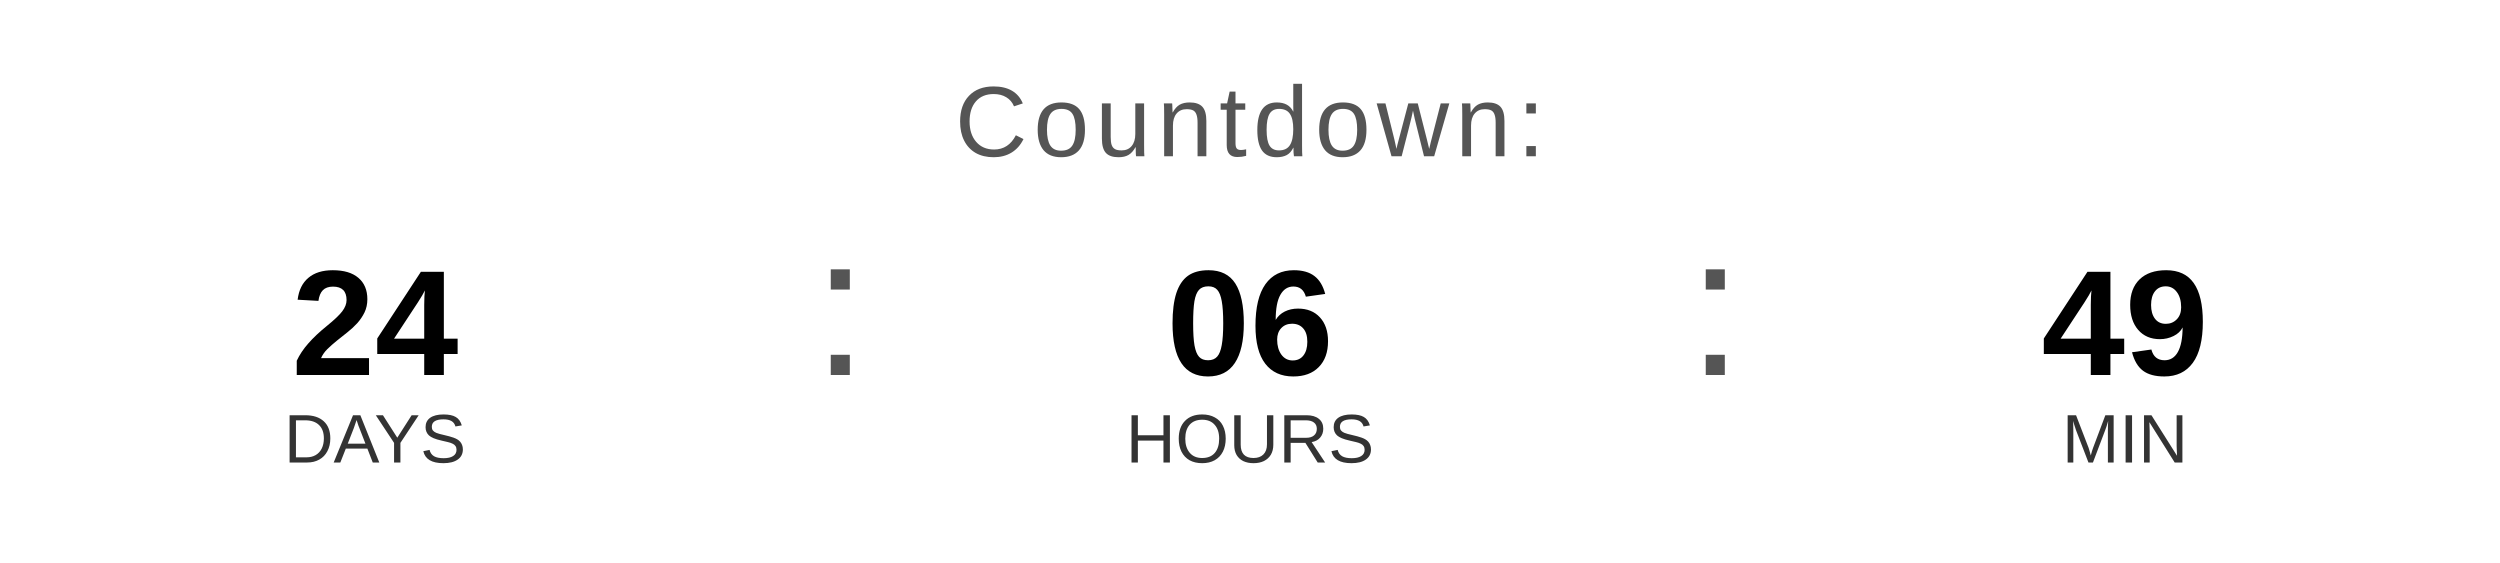
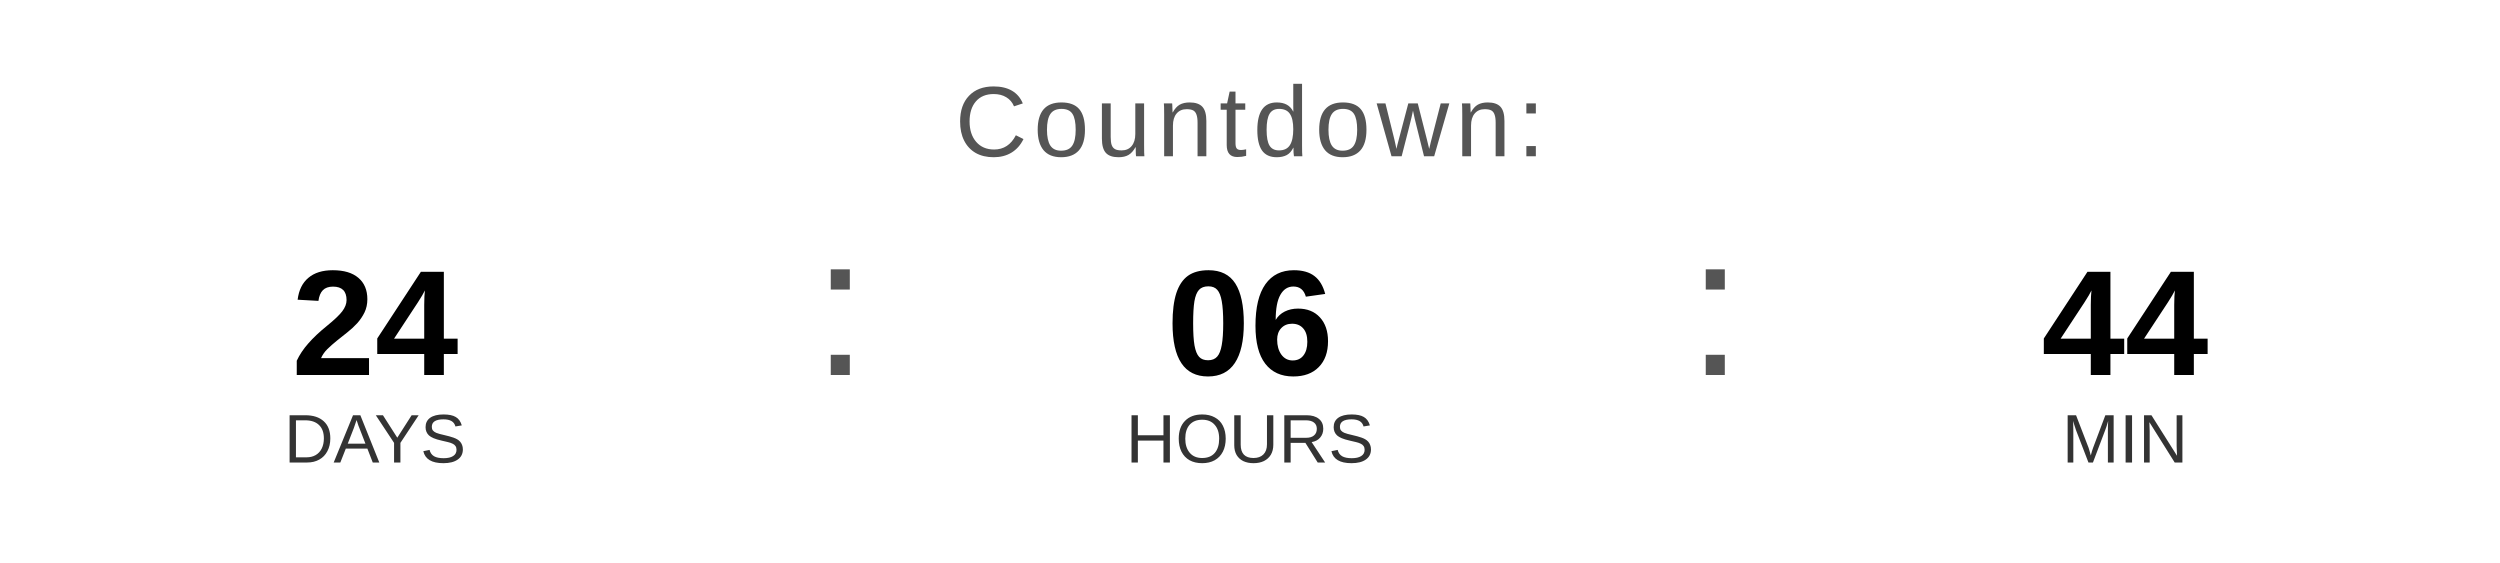
<svg xmlns="http://www.w3.org/2000/svg" width="400" height="90" viewBox="0 0 400 90">
  <text x="200" y="25" font-family="Arial, Helvetica, sans-serif" font-size="16" fill="#555555" text-anchor="middle" letter-spacing="1">
    Countdown:
  </text>
  <text x="60" y="60" font-family="Arial, Helvetica, sans-serif" font-size="24" font-weight="bold" fill="#000000" text-anchor="middle">24</text>
  <text x="60" y="74" font-family="Arial, Helvetica, sans-serif" font-size="11" fill="#333333" text-anchor="middle">DAYS</text>
  <text x="130" y="60" font-family="Arial, sans-serif" font-size="32" fill="#555555">:</text>
  <text x="200" y="60" font-family="Arial, Helvetica, sans-serif" font-size="24" font-weight="bold" fill="#000000" text-anchor="middle">06</text>
  <text x="200" y="74" font-family="Arial, Helvetica, sans-serif" font-size="11" fill="#333333" text-anchor="middle">HOURS</text>
  <text x="270" y="60" font-family="Arial, sans-serif" font-size="32" fill="#555555">:</text>
-   <text x="340" y="60" font-family="Arial, Helvetica, sans-serif" font-size="24" font-weight="bold" fill="#000000" text-anchor="middle">49</text>
+   <text x="340" y="60" font-family="Arial, Helvetica, sans-serif" font-size="24" font-weight="bold" fill="#000000" text-anchor="middle">44</text>
  <text x="340" y="74" font-family="Arial, Helvetica, sans-serif" font-size="11" fill="#333333" text-anchor="middle">MIN</text>
</svg>
